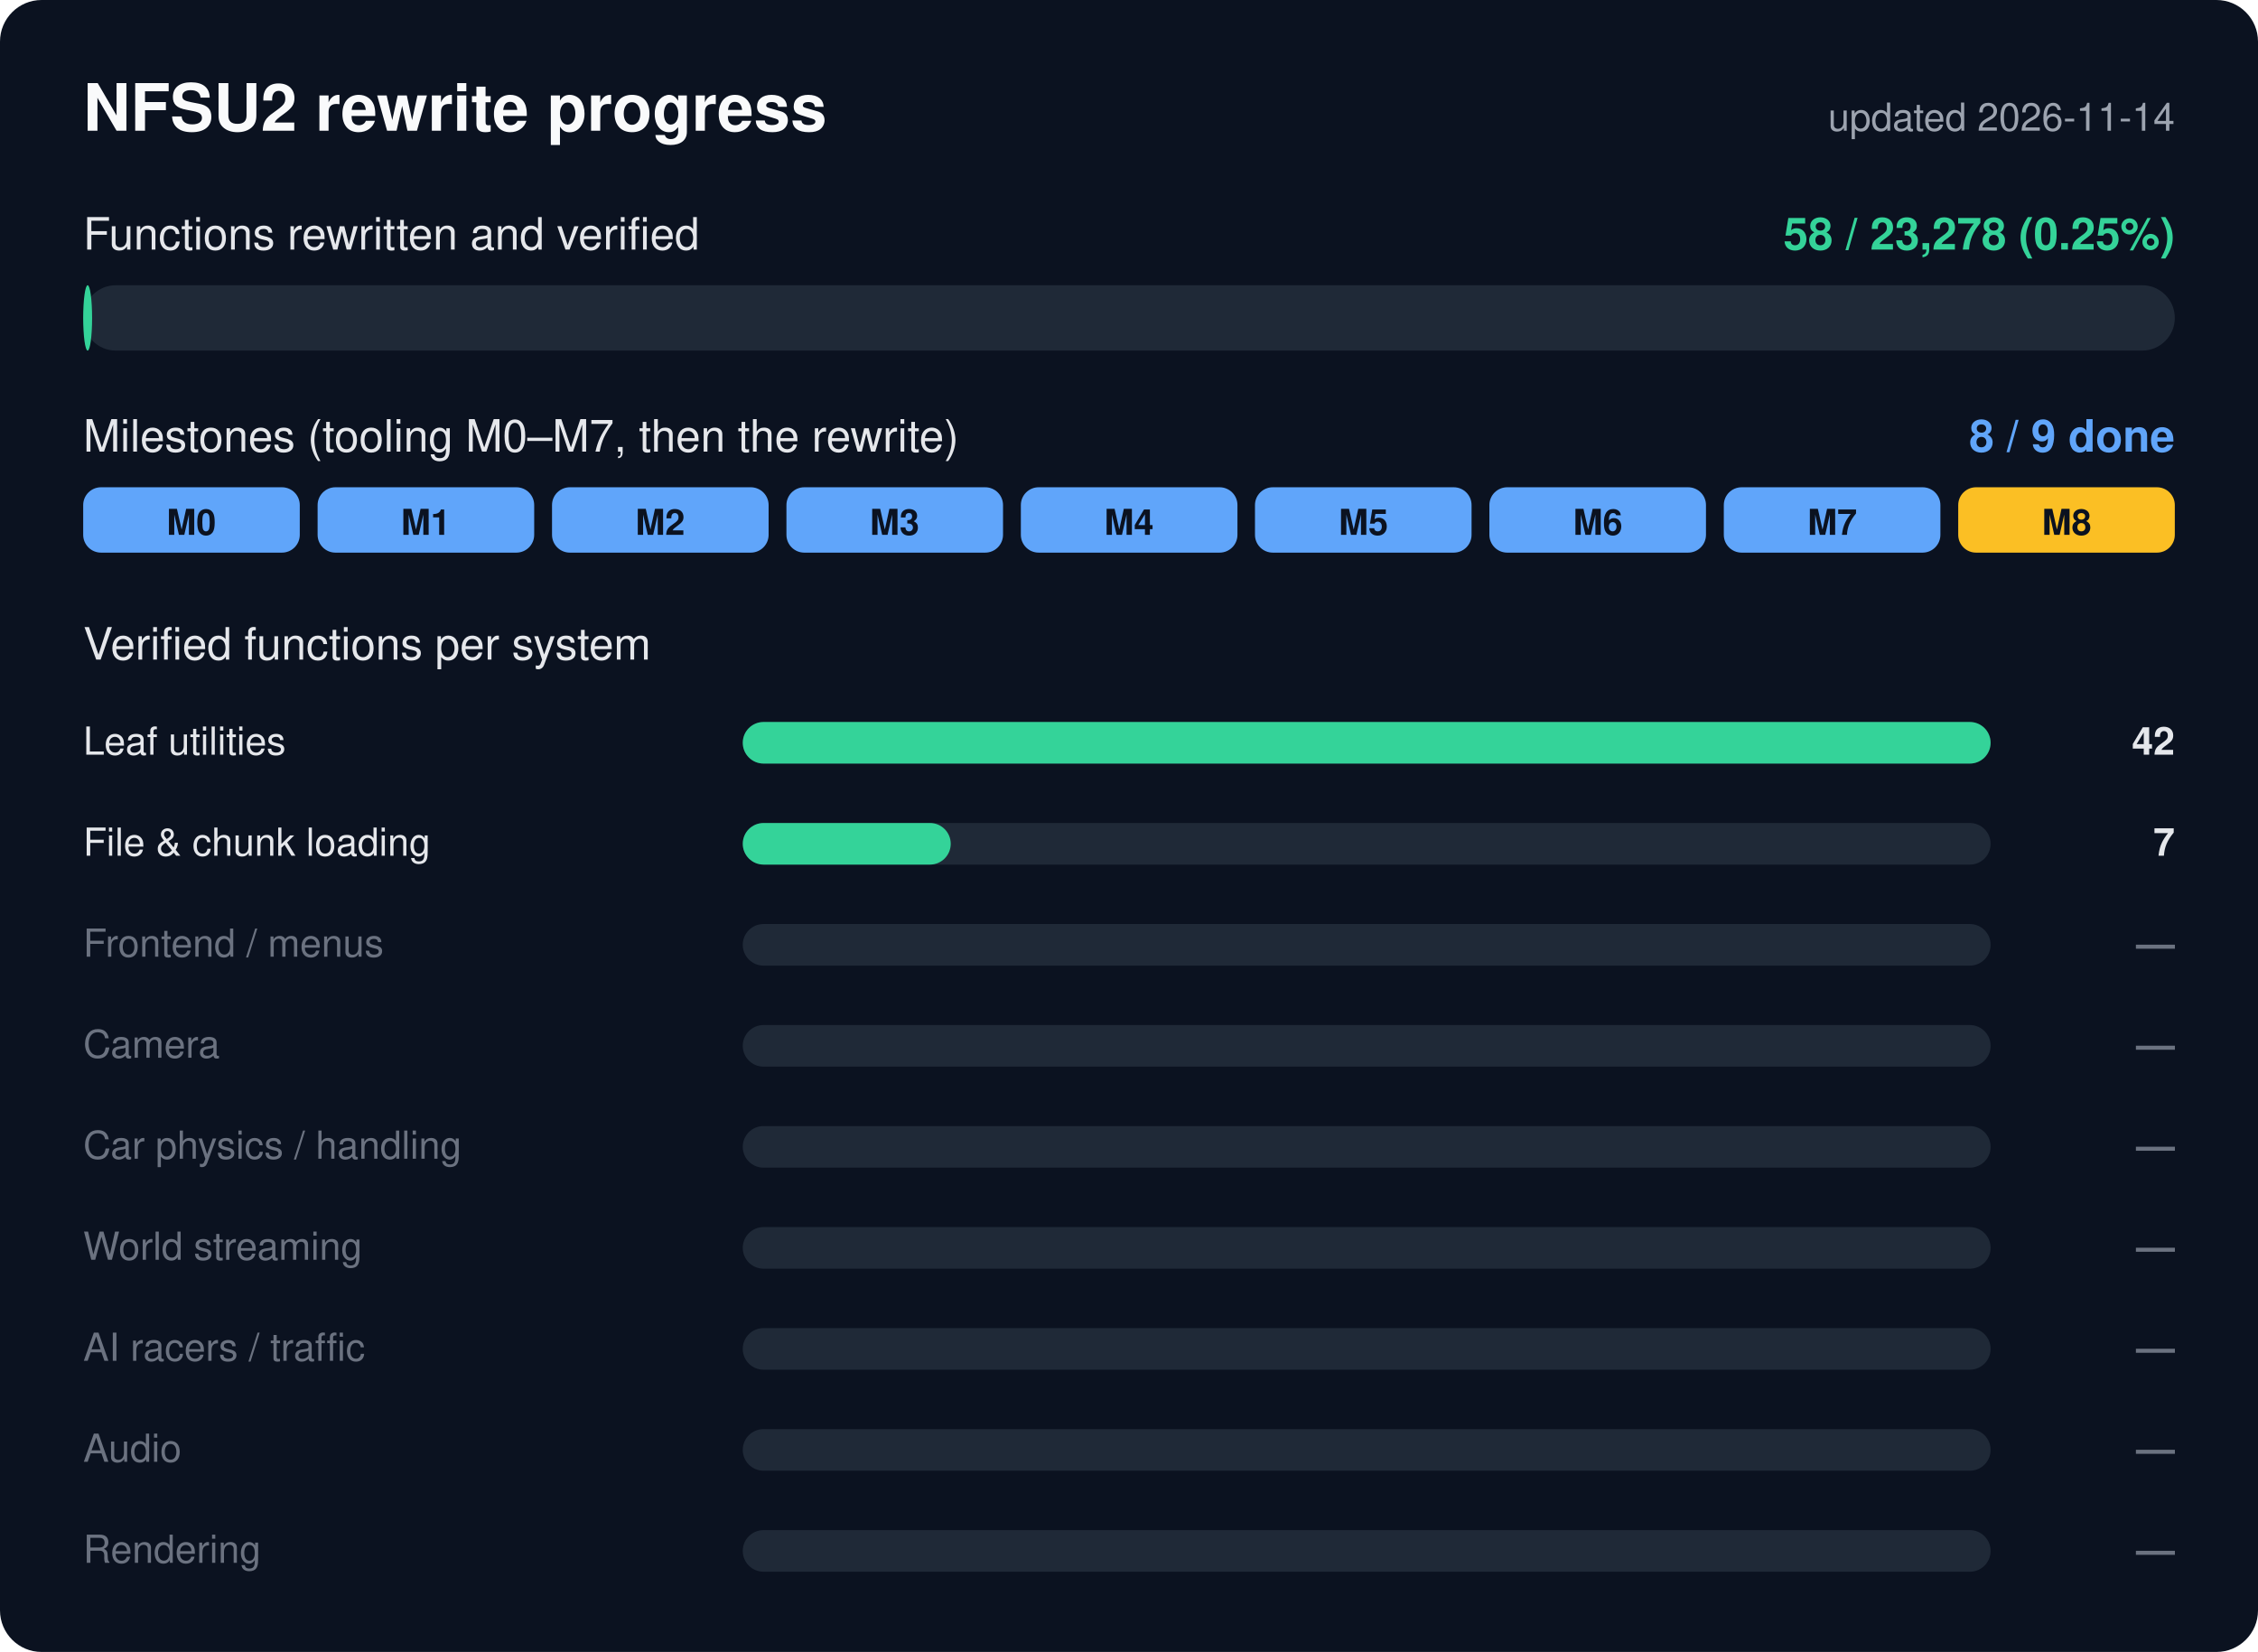
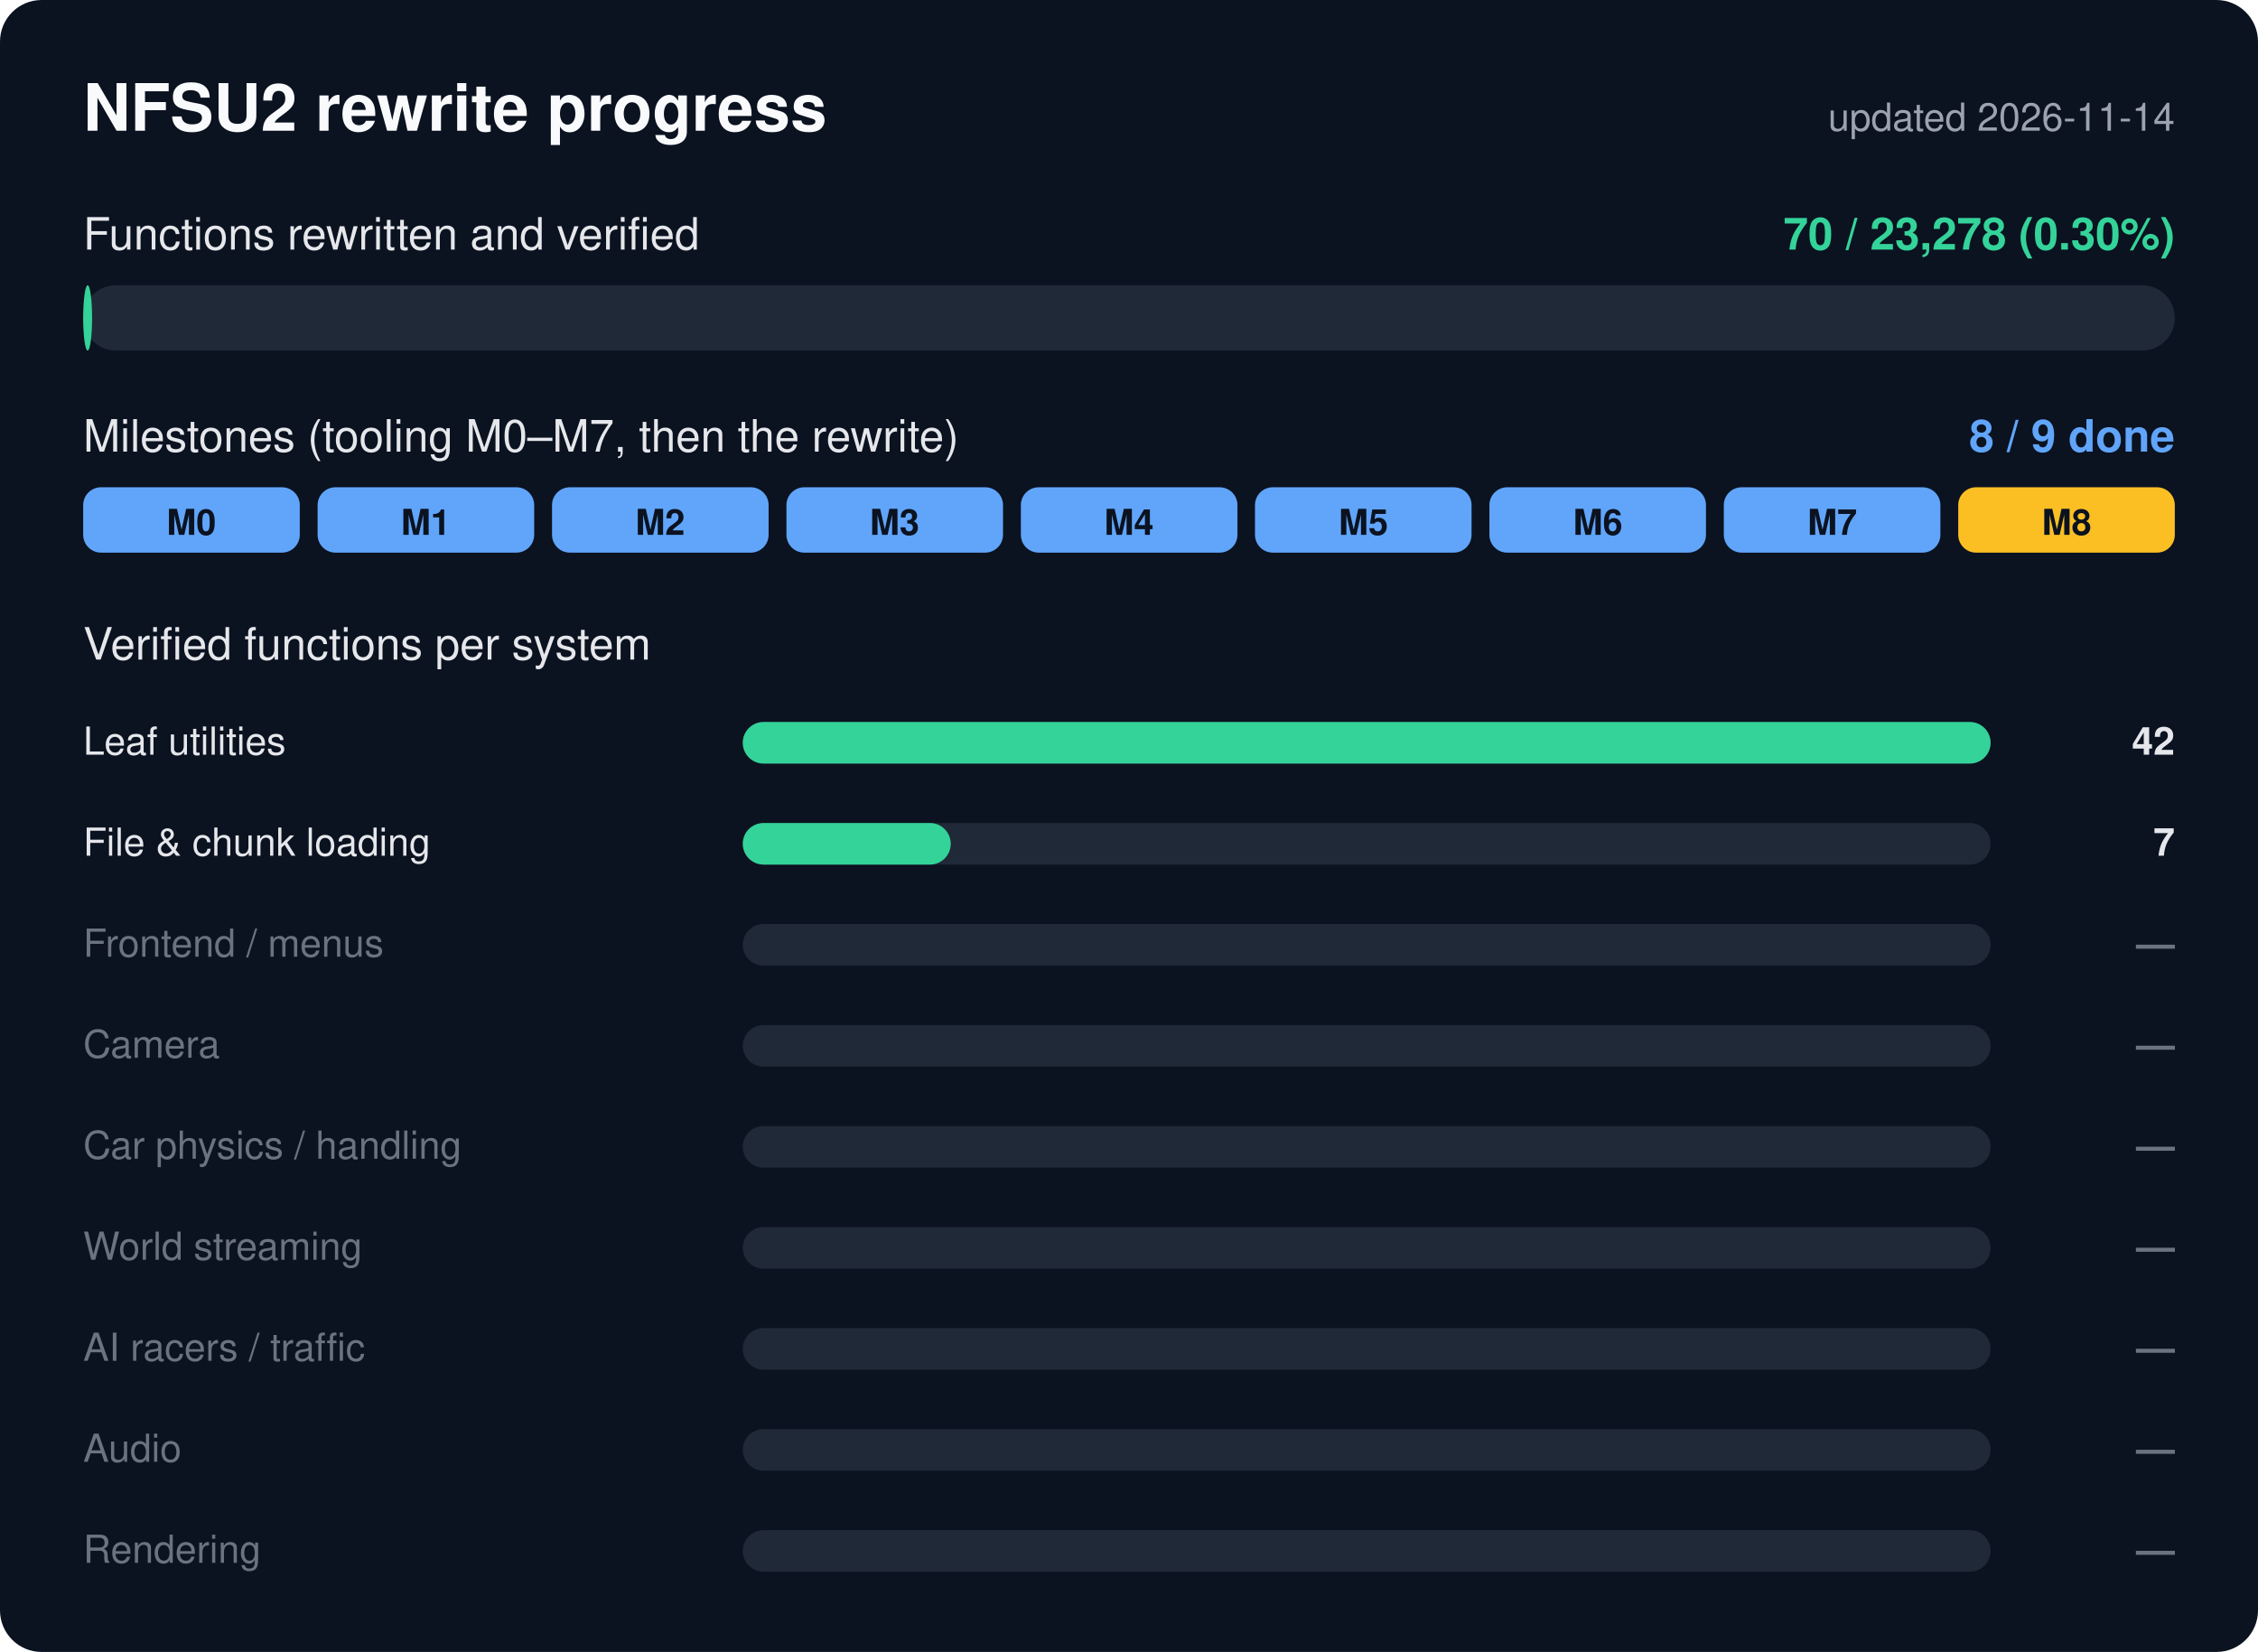
<svg xmlns="http://www.w3.org/2000/svg" width="760" height="556" viewBox="0 0 760 556" font-family="Segoe UI, Helvetica, Arial, sans-serif">
  <rect width="760" height="556" rx="14" fill="#0b1220" />
  <text x="28" y="44" font-size="22" font-weight="700" fill="#f9fafb">NFSU2 rewrite progress</text>
  <text x="732" y="44" font-size="13" fill="#9ca3af" text-anchor="end">updated 2026-11-14</text>
  <text x="28" y="84" font-size="15" fill="#e5e7eb">Functions rewritten and verified</text>
-   <text x="732" y="84" font-size="15" font-weight="700" fill="#34d399" text-anchor="end">58 / 23,278 (0.25%)</text>
+   <text x="732" y="84" font-size="15" font-weight="700" fill="#34d399" text-anchor="end">70 / 23,278 (0.30%)</text>
  <rect x="28" y="96" width="704" height="22" rx="11.0" fill="#1f2937" />
  <rect x="28" y="96" width="3.0" height="22" rx="11.0" fill="#34d399" />
  <text x="28" y="152" font-size="15" fill="#e5e7eb">Milestones (tooling M0–M7, then the rewrite)</text>
  <text x="732" y="152" font-size="15" font-weight="700" fill="#60a5fa" text-anchor="end">8 / 9 done</text>
  <rect x="28.0" y="164" width="72.9" height="22" rx="6" fill="#60a5fa" />
  <text x="64.4" y="180" font-size="12" font-weight="700" fill="#0b1220" text-anchor="middle">M0</text>
  <rect x="106.9" y="164" width="72.9" height="22" rx="6" fill="#60a5fa" />
  <text x="143.3" y="180" font-size="12" font-weight="700" fill="#0b1220" text-anchor="middle">M1</text>
  <rect x="185.8" y="164" width="72.9" height="22" rx="6" fill="#60a5fa" />
  <text x="222.2" y="180" font-size="12" font-weight="700" fill="#0b1220" text-anchor="middle">M2</text>
  <rect x="264.7" y="164" width="72.9" height="22" rx="6" fill="#60a5fa" />
  <text x="301.1" y="180" font-size="12" font-weight="700" fill="#0b1220" text-anchor="middle">M3</text>
  <rect x="343.6" y="164" width="72.9" height="22" rx="6" fill="#60a5fa" />
  <text x="380.0" y="180" font-size="12" font-weight="700" fill="#0b1220" text-anchor="middle">M4</text>
  <rect x="422.4" y="164" width="72.9" height="22" rx="6" fill="#60a5fa" />
  <text x="458.9" y="180" font-size="12" font-weight="700" fill="#0b1220" text-anchor="middle">M5</text>
  <rect x="501.3" y="164" width="72.9" height="22" rx="6" fill="#60a5fa" />
  <text x="537.8" y="180" font-size="12" font-weight="700" fill="#0b1220" text-anchor="middle">M6</text>
  <rect x="580.2" y="164" width="72.9" height="22" rx="6" fill="#60a5fa" />
  <text x="616.7" y="180" font-size="12" font-weight="700" fill="#0b1220" text-anchor="middle">M7</text>
  <rect x="659.1" y="164" width="72.9" height="22" rx="6" fill="#fbbf24" />
  <text x="695.6" y="180" font-size="12" font-weight="700" fill="#0b1220" text-anchor="middle">M8</text>
  <text x="28" y="222" font-size="15" fill="#e5e7eb">Verified functions per system</text>
  <text x="28" y="254" font-size="13" fill="#e5e7eb">Leaf utilities</text>
  <rect x="250" y="243" width="420" height="14" rx="7.0" fill="#1f2937" />
  <rect x="250" y="243" width="420.0" height="14" rx="7.0" fill="#34d399" />
  <text x="732" y="254" font-size="13" font-weight="700" fill="#e5e7eb" text-anchor="end">42</text>
  <text x="28" y="288" font-size="13" fill="#e5e7eb">File &amp; chunk loading</text>
  <rect x="250" y="277" width="420" height="14" rx="7.0" fill="#1f2937" />
  <rect x="250" y="277" width="70.0" height="14" rx="7.0" fill="#34d399" />
  <text x="732" y="288" font-size="13" font-weight="700" fill="#e5e7eb" text-anchor="end">7</text>
  <text x="28" y="322" font-size="13" fill="#6b7280">Frontend / menus</text>
  <rect x="250" y="311" width="420" height="14" rx="7.0" fill="#1f2937" />
  <rect x="250" y="311" width="0.0" height="14" rx="7.0" fill="#374151" />
  <text x="732" y="322" font-size="13" font-weight="700" fill="#6b7280" text-anchor="end">—</text>
  <text x="28" y="356" font-size="13" fill="#6b7280">Camera</text>
  <rect x="250" y="345" width="420" height="14" rx="7.0" fill="#1f2937" />
  <rect x="250" y="345" width="0.0" height="14" rx="7.0" fill="#374151" />
  <text x="732" y="356" font-size="13" font-weight="700" fill="#6b7280" text-anchor="end">—</text>
  <text x="28" y="390" font-size="13" fill="#6b7280">Car physics / handling</text>
  <rect x="250" y="379" width="420" height="14" rx="7.0" fill="#1f2937" />
  <rect x="250" y="379" width="0.0" height="14" rx="7.0" fill="#374151" />
  <text x="732" y="390" font-size="13" font-weight="700" fill="#6b7280" text-anchor="end">—</text>
  <text x="28" y="424" font-size="13" fill="#6b7280">World streaming</text>
  <rect x="250" y="413" width="420" height="14" rx="7.0" fill="#1f2937" />
  <rect x="250" y="413" width="0.0" height="14" rx="7.0" fill="#374151" />
  <text x="732" y="424" font-size="13" font-weight="700" fill="#6b7280" text-anchor="end">—</text>
  <text x="28" y="458" font-size="13" fill="#6b7280">AI racers / traffic</text>
  <rect x="250" y="447" width="420" height="14" rx="7.0" fill="#1f2937" />
  <rect x="250" y="447" width="0.0" height="14" rx="7.0" fill="#374151" />
  <text x="732" y="458" font-size="13" font-weight="700" fill="#6b7280" text-anchor="end">—</text>
  <text x="28" y="492" font-size="13" fill="#6b7280">Audio</text>
  <rect x="250" y="481" width="420" height="14" rx="7.0" fill="#1f2937" />
  <rect x="250" y="481" width="0.0" height="14" rx="7.0" fill="#374151" />
  <text x="732" y="492" font-size="13" font-weight="700" fill="#6b7280" text-anchor="end">—</text>
  <text x="28" y="526" font-size="13" fill="#6b7280">Rendering</text>
  <rect x="250" y="515" width="420" height="14" rx="7.0" fill="#1f2937" />
  <rect x="250" y="515" width="0.0" height="14" rx="7.0" fill="#374151" />
  <text x="732" y="526" font-size="13" font-weight="700" fill="#6b7280" text-anchor="end">—</text>
</svg>
